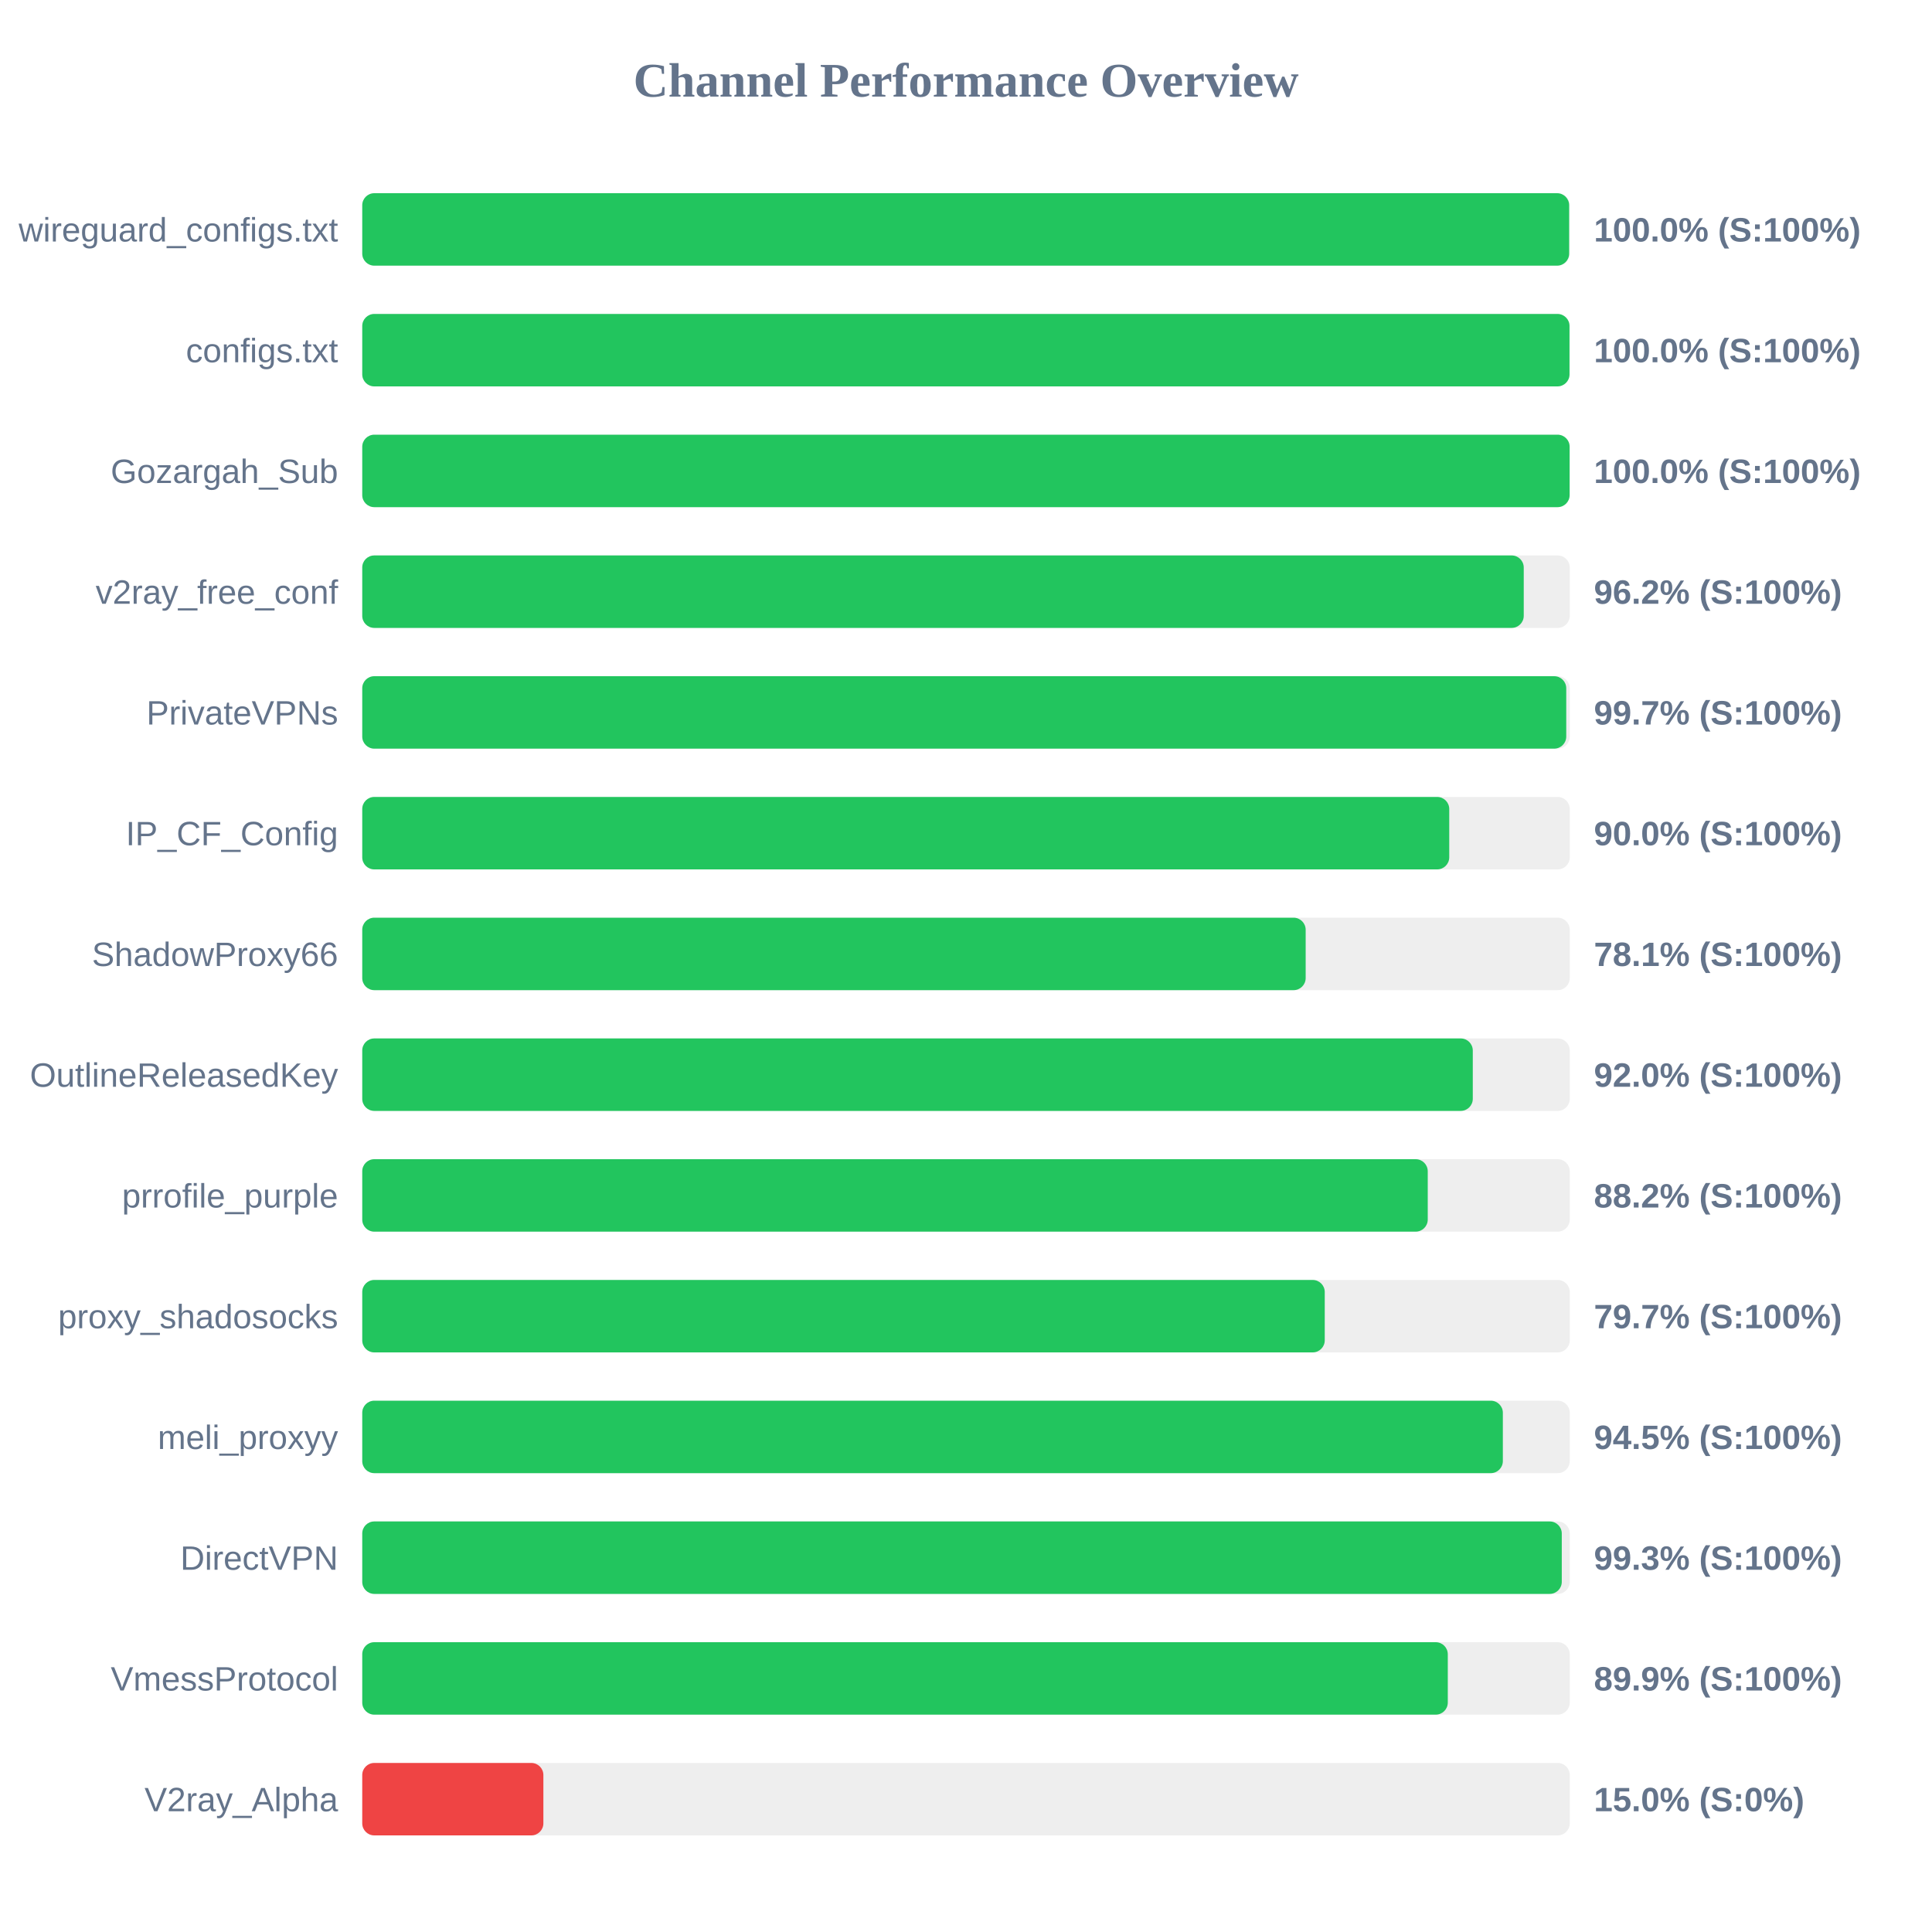
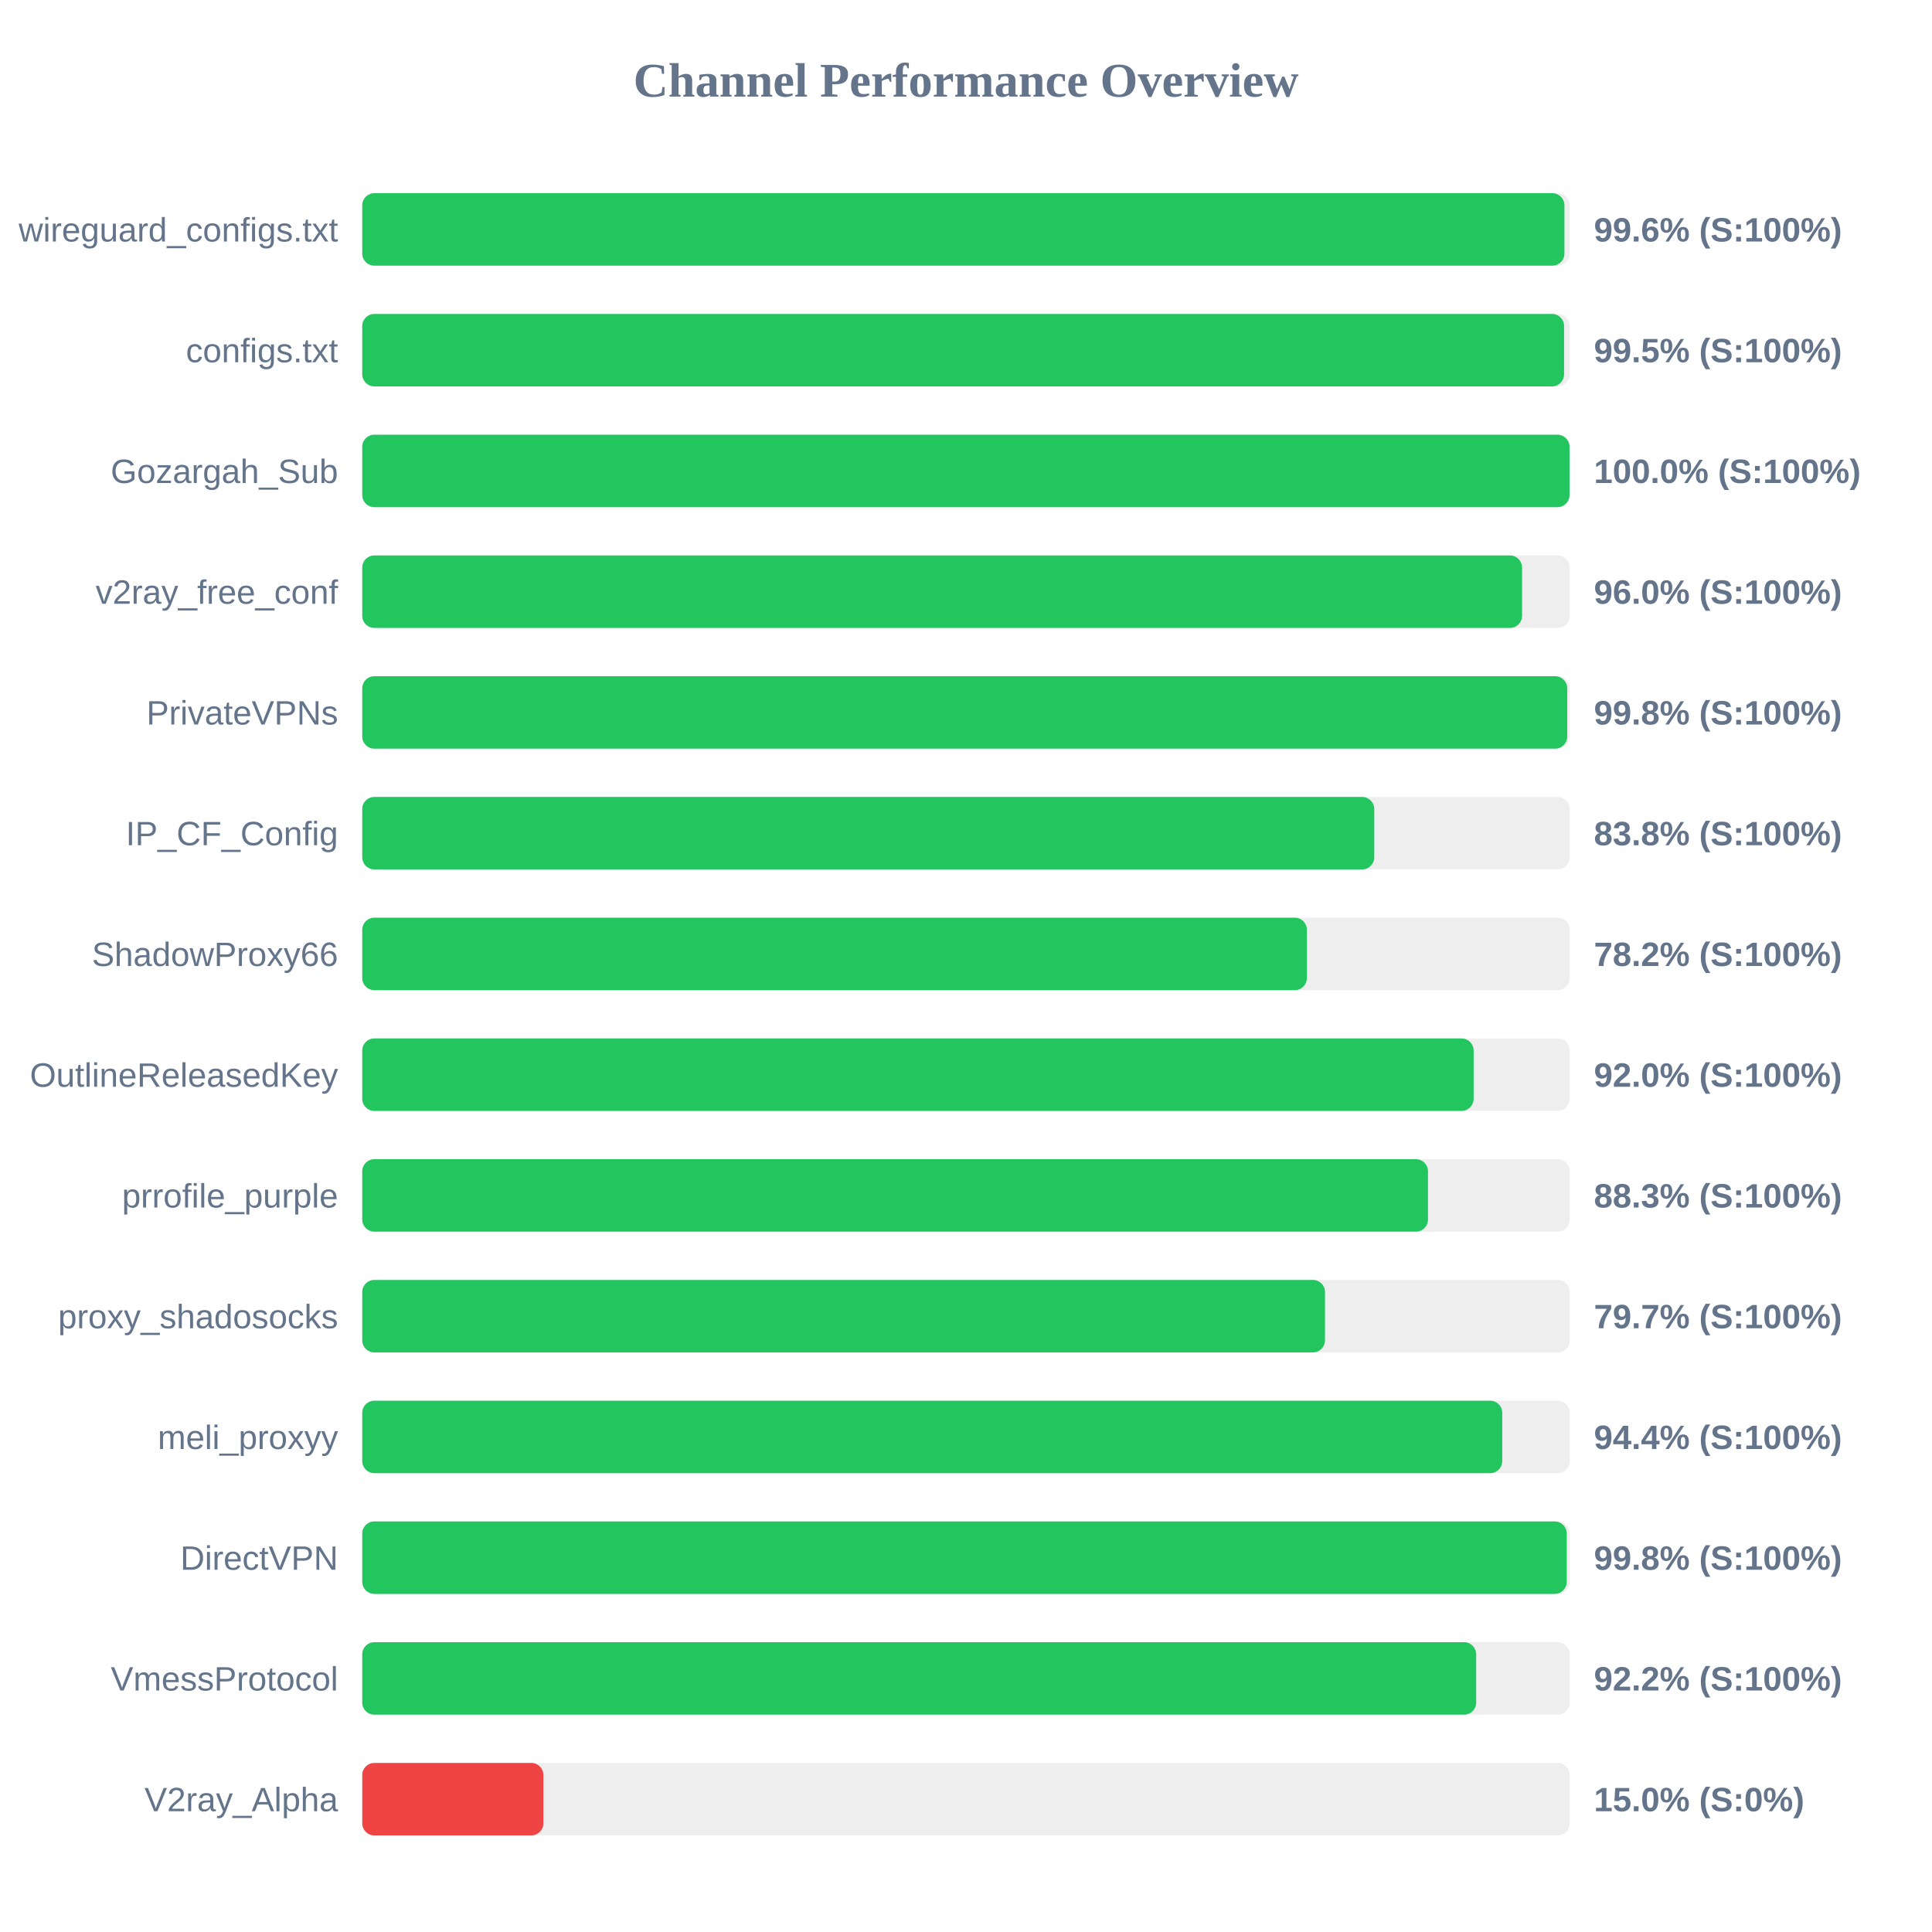
<svg xmlns="http://www.w3.org/2000/svg" width="800" height="800" version="1.1">
  <style>
        .row { font: 14px Arial; fill: #64748b; }
        .score { font: bold 14px Arial; fill: #64748b; }
    </style>
  <text x="400" y="40" text-anchor="middle" font-size="20px" font-weight="bold" fill="#64748b">Channel Performance Overview</text>
  <rect x="150" y="80" width="500" height="30" fill="#eee" rx="5" />
-   <rect x="150" y="80" width="499.75" height="30" fill="#22c55e" rx="5" />
+   <rect x="150" y="80" width="497.8" height="30" fill="#22c55e" rx="5" />
  <text x="140" y="100" text-anchor="end" class="row">wireguard_configs.txt</text>
-   <text x="660" y="100" text-anchor="start" class="score">100.0% (S:100%)</text>
+   <text x="660" y="100" text-anchor="start" class="score">99.6% (S:100%)</text>
  <rect x="150" y="130" width="500" height="30" fill="#eee" rx="5" />
-   <rect x="150" y="130" width="499.9" height="30" fill="#22c55e" rx="5" />
+   <rect x="150" y="130" width="497.65" height="30" fill="#22c55e" rx="5" />
  <text x="140" y="150" text-anchor="end" class="row">configs.txt</text>
-   <text x="660" y="150" text-anchor="start" class="score">100.0% (S:100%)</text>
+   <text x="660" y="150" text-anchor="start" class="score">99.5% (S:100%)</text>
  <rect x="150" y="180" width="500" height="30" fill="#eee" rx="5" />
-   <rect x="150" y="180" width="499.95" height="30" fill="#22c55e" rx="5" />
+   <rect x="150" y="180" width="499.9" height="30" fill="#22c55e" rx="5" />
  <text x="140" y="200" text-anchor="end" class="row">Gozargah_Sub</text>
  <text x="660" y="200" text-anchor="start" class="score">100.0% (S:100%)</text>
  <rect x="150" y="230" width="500" height="30" fill="#eee" rx="5" />
-   <rect x="150" y="230" width="480.95" height="30" fill="#22c55e" rx="5" />
+   <rect x="150" y="230" width="480.25" height="30" fill="#22c55e" rx="5" />
  <text x="140" y="250" text-anchor="end" class="row">v2ray_free_conf</text>
-   <text x="660" y="250" text-anchor="start" class="score">96.2% (S:100%)</text>
+   <text x="660" y="250" text-anchor="start" class="score">96.0% (S:100%)</text>
  <rect x="150" y="280" width="500" height="30" fill="#eee" rx="5" />
-   <rect x="150" y="280" width="498.55" height="30" fill="#22c55e" rx="5" />
+   <rect x="150" y="280" width="498.95" height="30" fill="#22c55e" rx="5" />
  <text x="140" y="300" text-anchor="end" class="row">PrivateVPNs</text>
-   <text x="660" y="300" text-anchor="start" class="score">99.7% (S:100%)</text>
+   <text x="660" y="300" text-anchor="start" class="score">99.8% (S:100%)</text>
  <rect x="150" y="330" width="500" height="30" fill="#eee" rx="5" />
-   <rect x="150" y="330" width="450.1" height="30" fill="#22c55e" rx="5" />
+   <rect x="150" y="330" width="419.05" height="30" fill="#22c55e" rx="5" />
  <text x="140" y="350" text-anchor="end" class="row">IP_CF_Config</text>
-   <text x="660" y="350" text-anchor="start" class="score">90.0% (S:100%)</text>
+   <text x="660" y="350" text-anchor="start" class="score">83.8% (S:100%)</text>
  <rect x="150" y="380" width="500" height="30" fill="#eee" rx="5" />
-   <rect x="150" y="380" width="390.65" height="30" fill="#22c55e" rx="5" />
+   <rect x="150" y="380" width="391.15" height="30" fill="#22c55e" rx="5" />
  <text x="140" y="400" text-anchor="end" class="row">ShadowProxy66</text>
-   <text x="660" y="400" text-anchor="start" class="score">78.1% (S:100%)</text>
+   <text x="660" y="400" text-anchor="start" class="score">78.2% (S:100%)</text>
  <rect x="150" y="430" width="500" height="30" fill="#eee" rx="5" />
-   <rect x="150" y="430" width="459.85" height="30" fill="#22c55e" rx="5" />
+   <rect x="150" y="430" width="460.2" height="30" fill="#22c55e" rx="5" />
  <text x="140" y="450" text-anchor="end" class="row">OutlineReleasedKey</text>
  <text x="660" y="450" text-anchor="start" class="score">92.0% (S:100%)</text>
  <rect x="150" y="480" width="500" height="30" fill="#eee" rx="5" />
-   <rect x="150" y="480" width="441.2" height="30" fill="#22c55e" rx="5" />
+   <rect x="150" y="480" width="441.3" height="30" fill="#22c55e" rx="5" />
  <text x="140" y="500" text-anchor="end" class="row">prrofile_purple</text>
-   <text x="660" y="500" text-anchor="start" class="score">88.2% (S:100%)</text>
+   <text x="660" y="500" text-anchor="start" class="score">88.3% (S:100%)</text>
  <rect x="150" y="530" width="500" height="30" fill="#eee" rx="5" />
-   <rect x="150" y="530" width="398.55" height="30" fill="#22c55e" rx="5" />
+   <rect x="150" y="530" width="398.65" height="30" fill="#22c55e" rx="5" />
  <text x="140" y="550" text-anchor="end" class="row">proxy_shadosocks</text>
  <text x="660" y="550" text-anchor="start" class="score">79.7% (S:100%)</text>
  <rect x="150" y="580" width="500" height="30" fill="#eee" rx="5" />
-   <rect x="150" y="580" width="472.3" height="30" fill="#22c55e" rx="5" />
+   <rect x="150" y="580" width="472.05" height="30" fill="#22c55e" rx="5" />
  <text x="140" y="600" text-anchor="end" class="row">meli_proxyy</text>
-   <text x="660" y="600" text-anchor="start" class="score">94.5% (S:100%)</text>
+   <text x="660" y="600" text-anchor="start" class="score">94.4% (S:100%)</text>
  <rect x="150" y="630" width="500" height="30" fill="#eee" rx="5" />
-   <rect x="150" y="630" width="496.7" height="30" fill="#22c55e" rx="5" />
+   <rect x="150" y="630" width="498.75" height="30" fill="#22c55e" rx="5" />
  <text x="140" y="650" text-anchor="end" class="row">DirectVPN</text>
-   <text x="660" y="650" text-anchor="start" class="score">99.3% (S:100%)</text>
+   <text x="660" y="650" text-anchor="start" class="score">99.8% (S:100%)</text>
  <rect x="150" y="680" width="500" height="30" fill="#eee" rx="5" />
-   <rect x="150" y="680" width="449.5" height="30" fill="#22c55e" rx="5" />
+   <rect x="150" y="680" width="461.25" height="30" fill="#22c55e" rx="5" />
  <text x="140" y="700" text-anchor="end" class="row">VmessProtocol</text>
-   <text x="660" y="700" text-anchor="start" class="score">89.9% (S:100%)</text>
+   <text x="660" y="700" text-anchor="start" class="score">92.2% (S:100%)</text>
  <rect x="150" y="730" width="500" height="30" fill="#eee" rx="5" />
  <rect x="150" y="730" width="75.0" height="30" fill="#ef4444" rx="5" />
  <text x="140" y="750" text-anchor="end" class="row">V2ray_Alpha</text>
  <text x="660" y="750" text-anchor="start" class="score">15.0% (S:0%)</text>
</svg>
